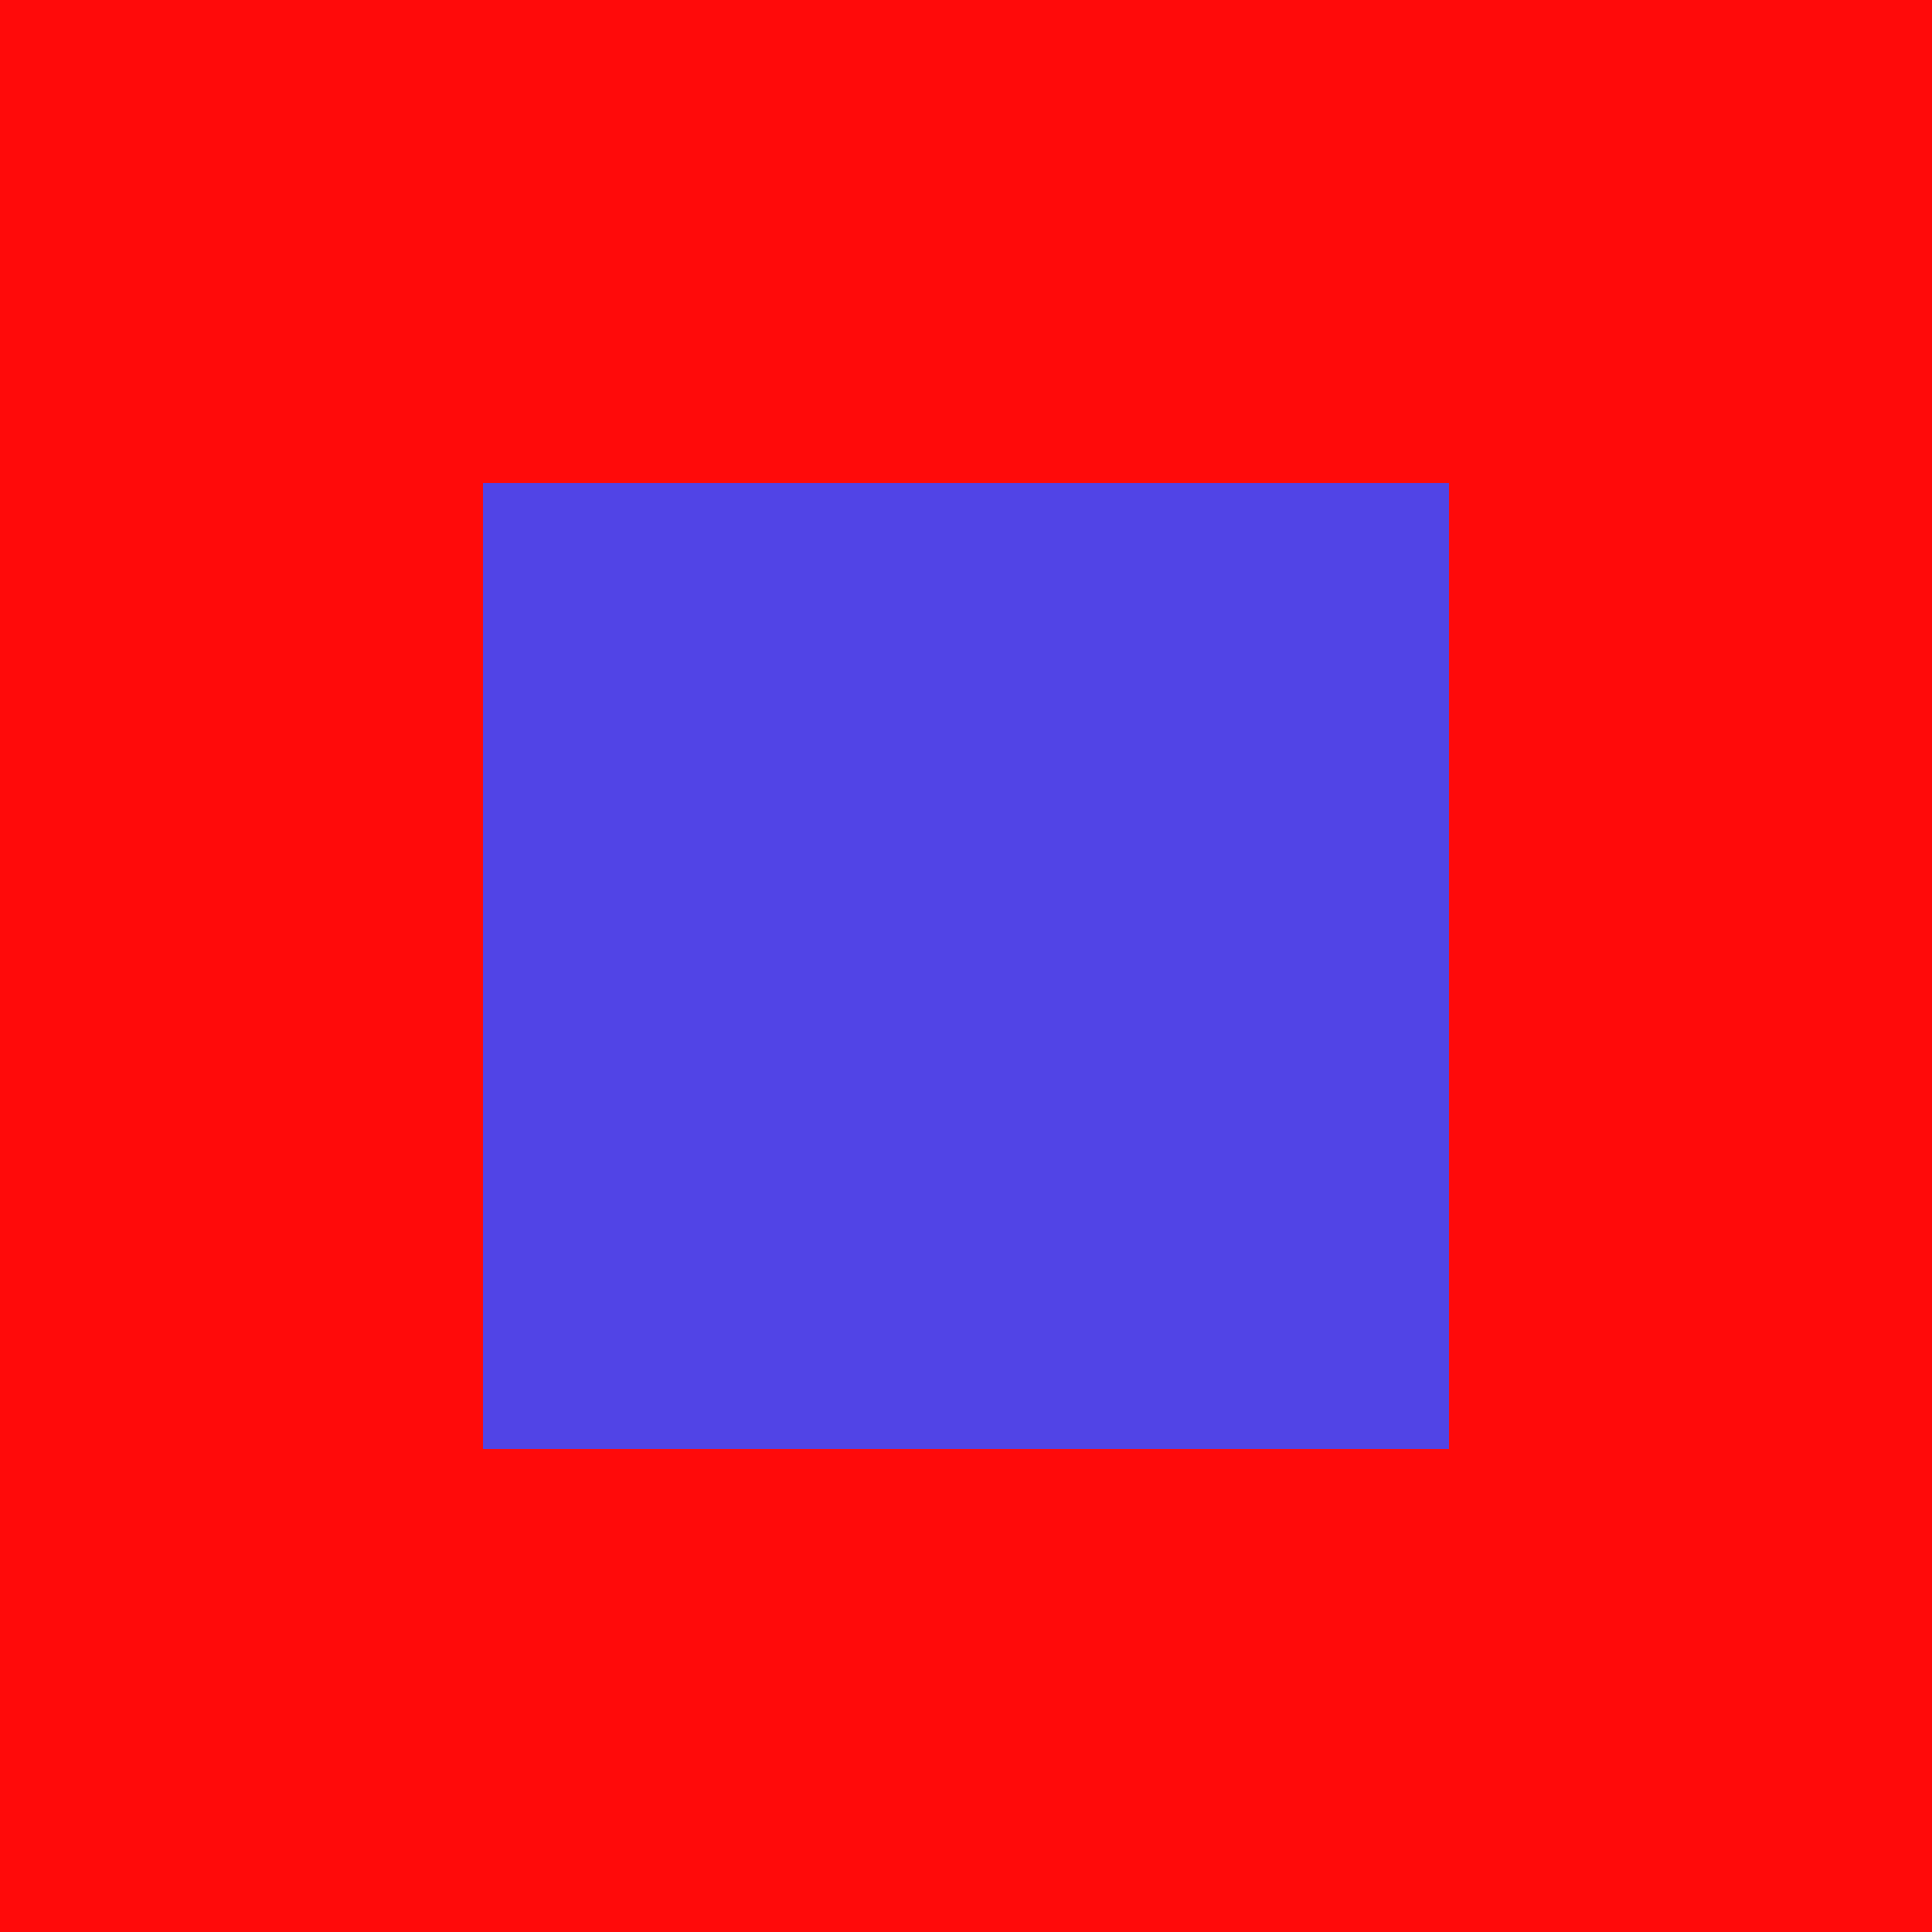
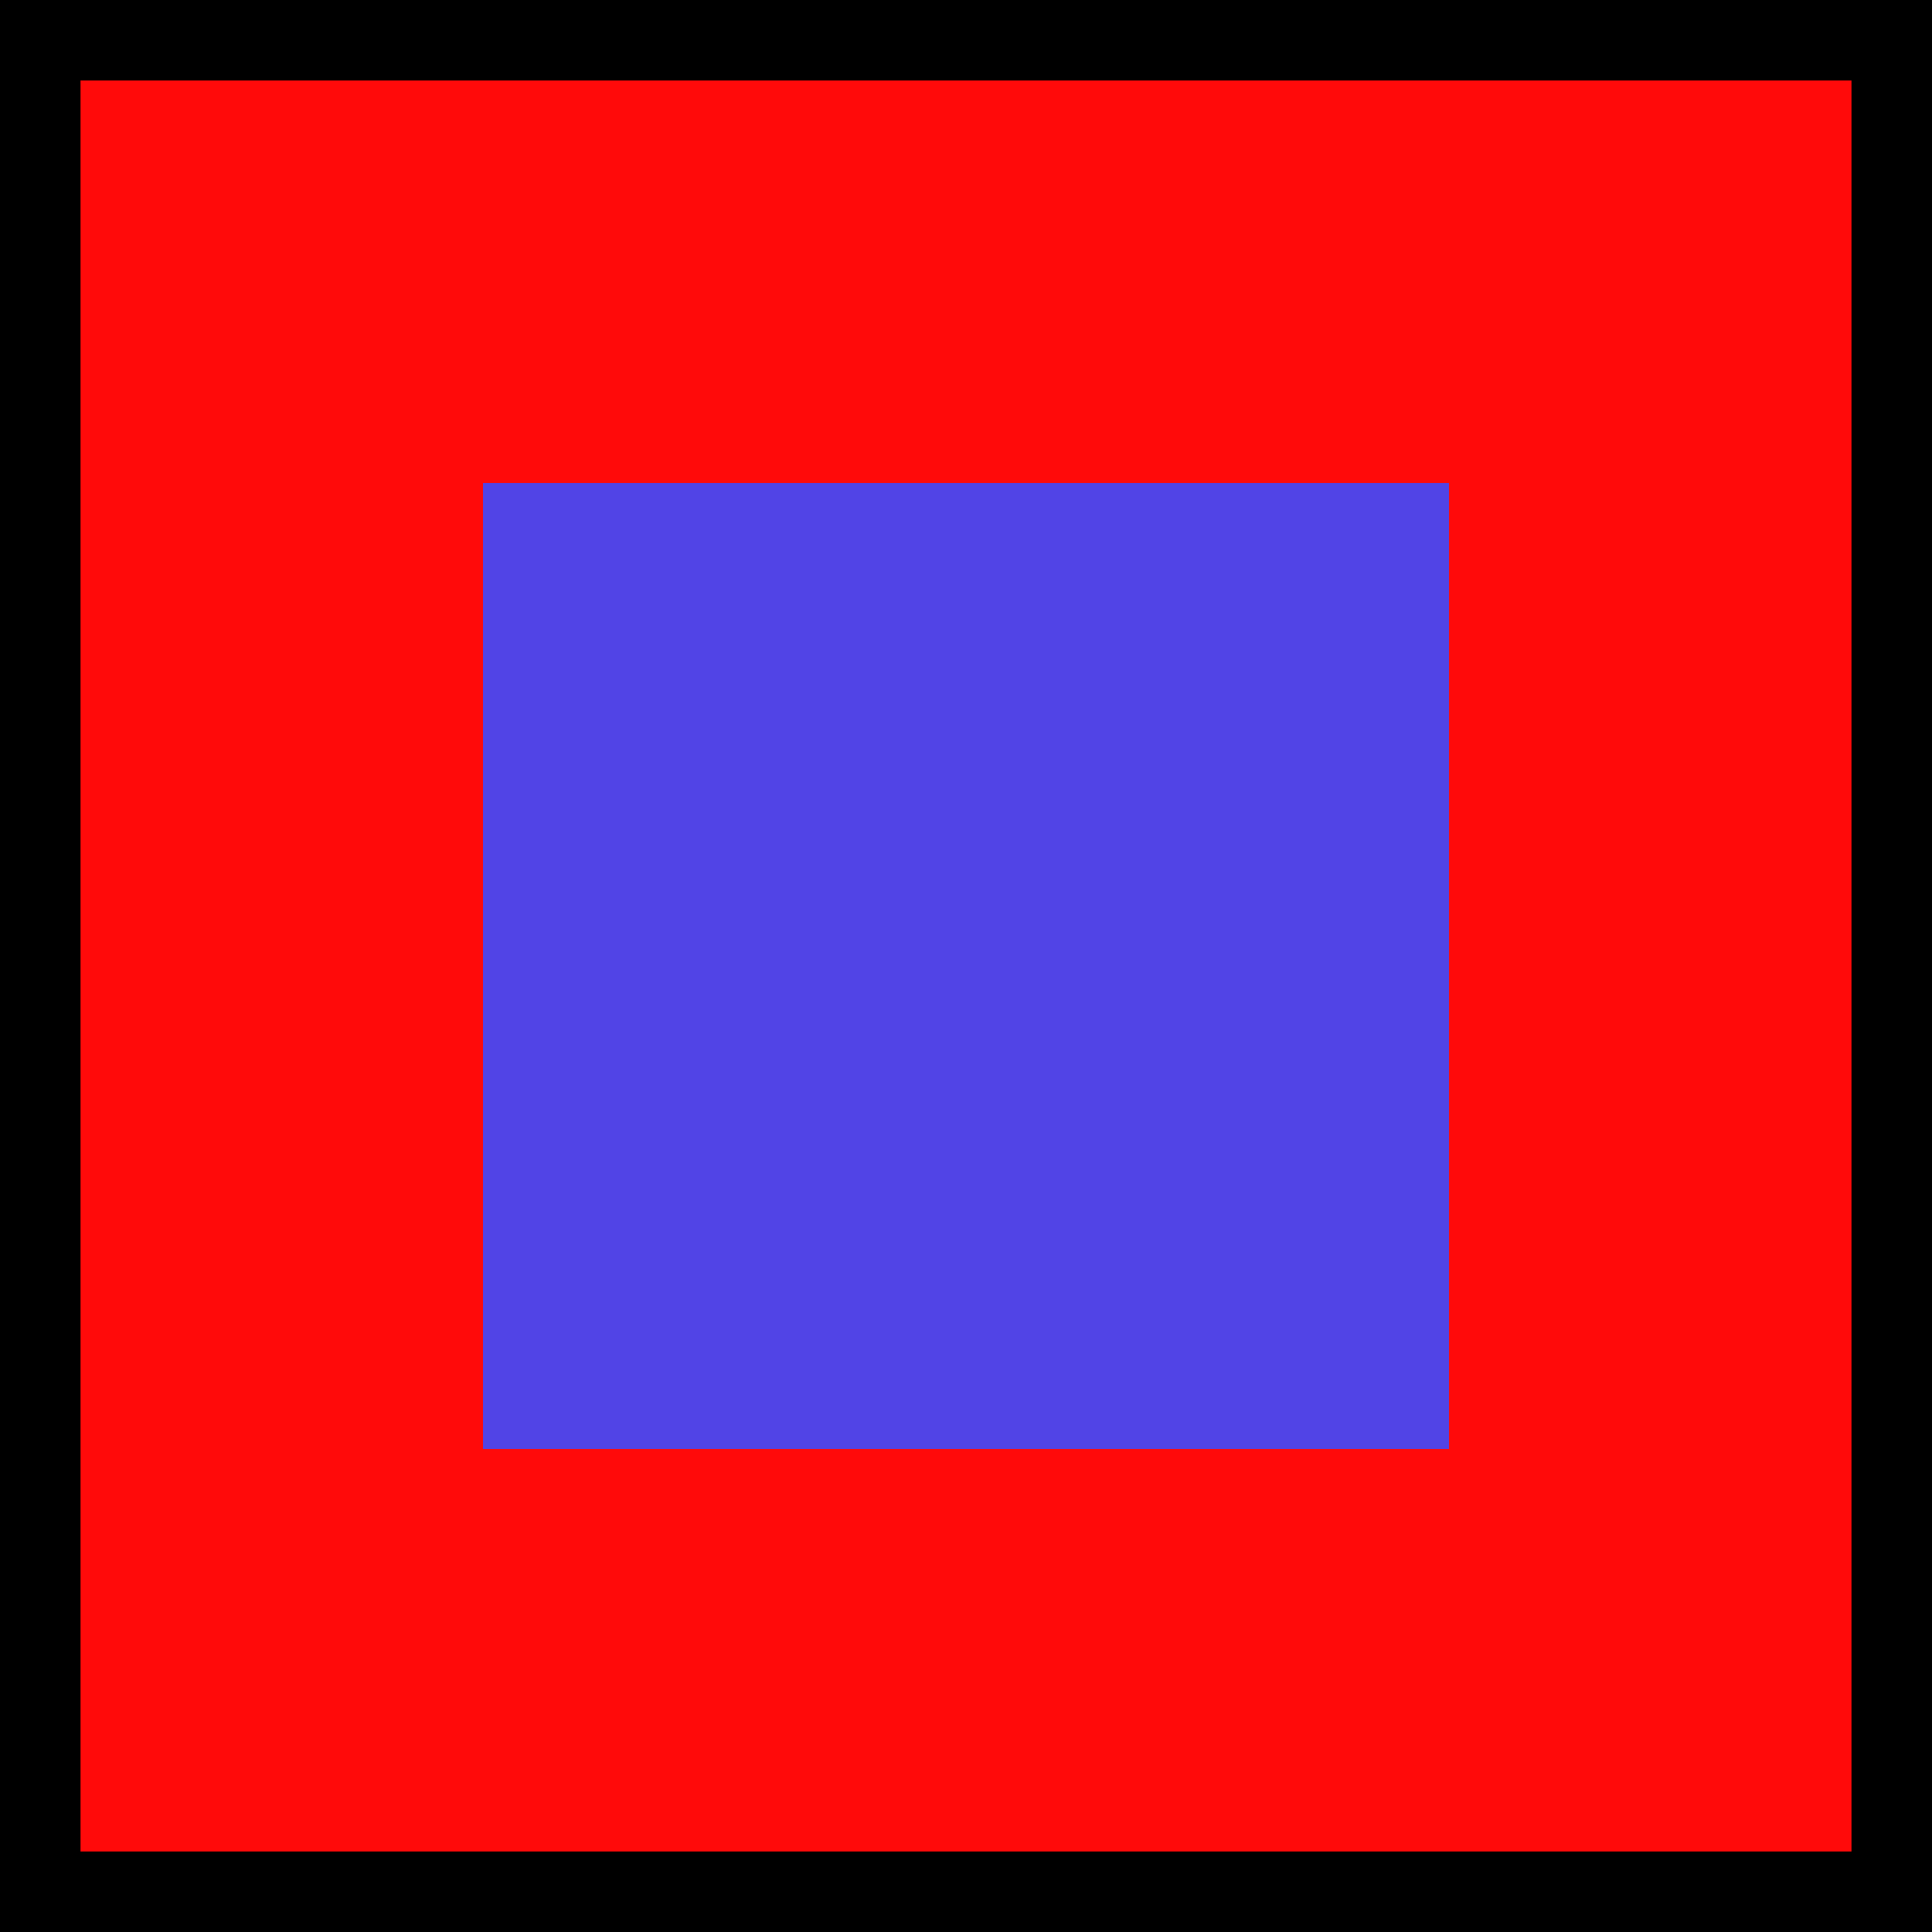
<svg xmlns="http://www.w3.org/2000/svg" width="24" height="24" viewBox="0 0 24 24" fill="none">
-   <rect x="3" y="3" width="18" height="18" fill="#5144E6" stroke="#FF0A0A" stroke-width="6" />
+   <rect x="0" y="0" width="24" height="24" fill="black" />
+   <rect x="1" y="1" width="22" height="22" fill="#FF0A0A" />
+   <rect x="6" y="6" width="12" height="12" fill="#5144E6" />
</svg>
